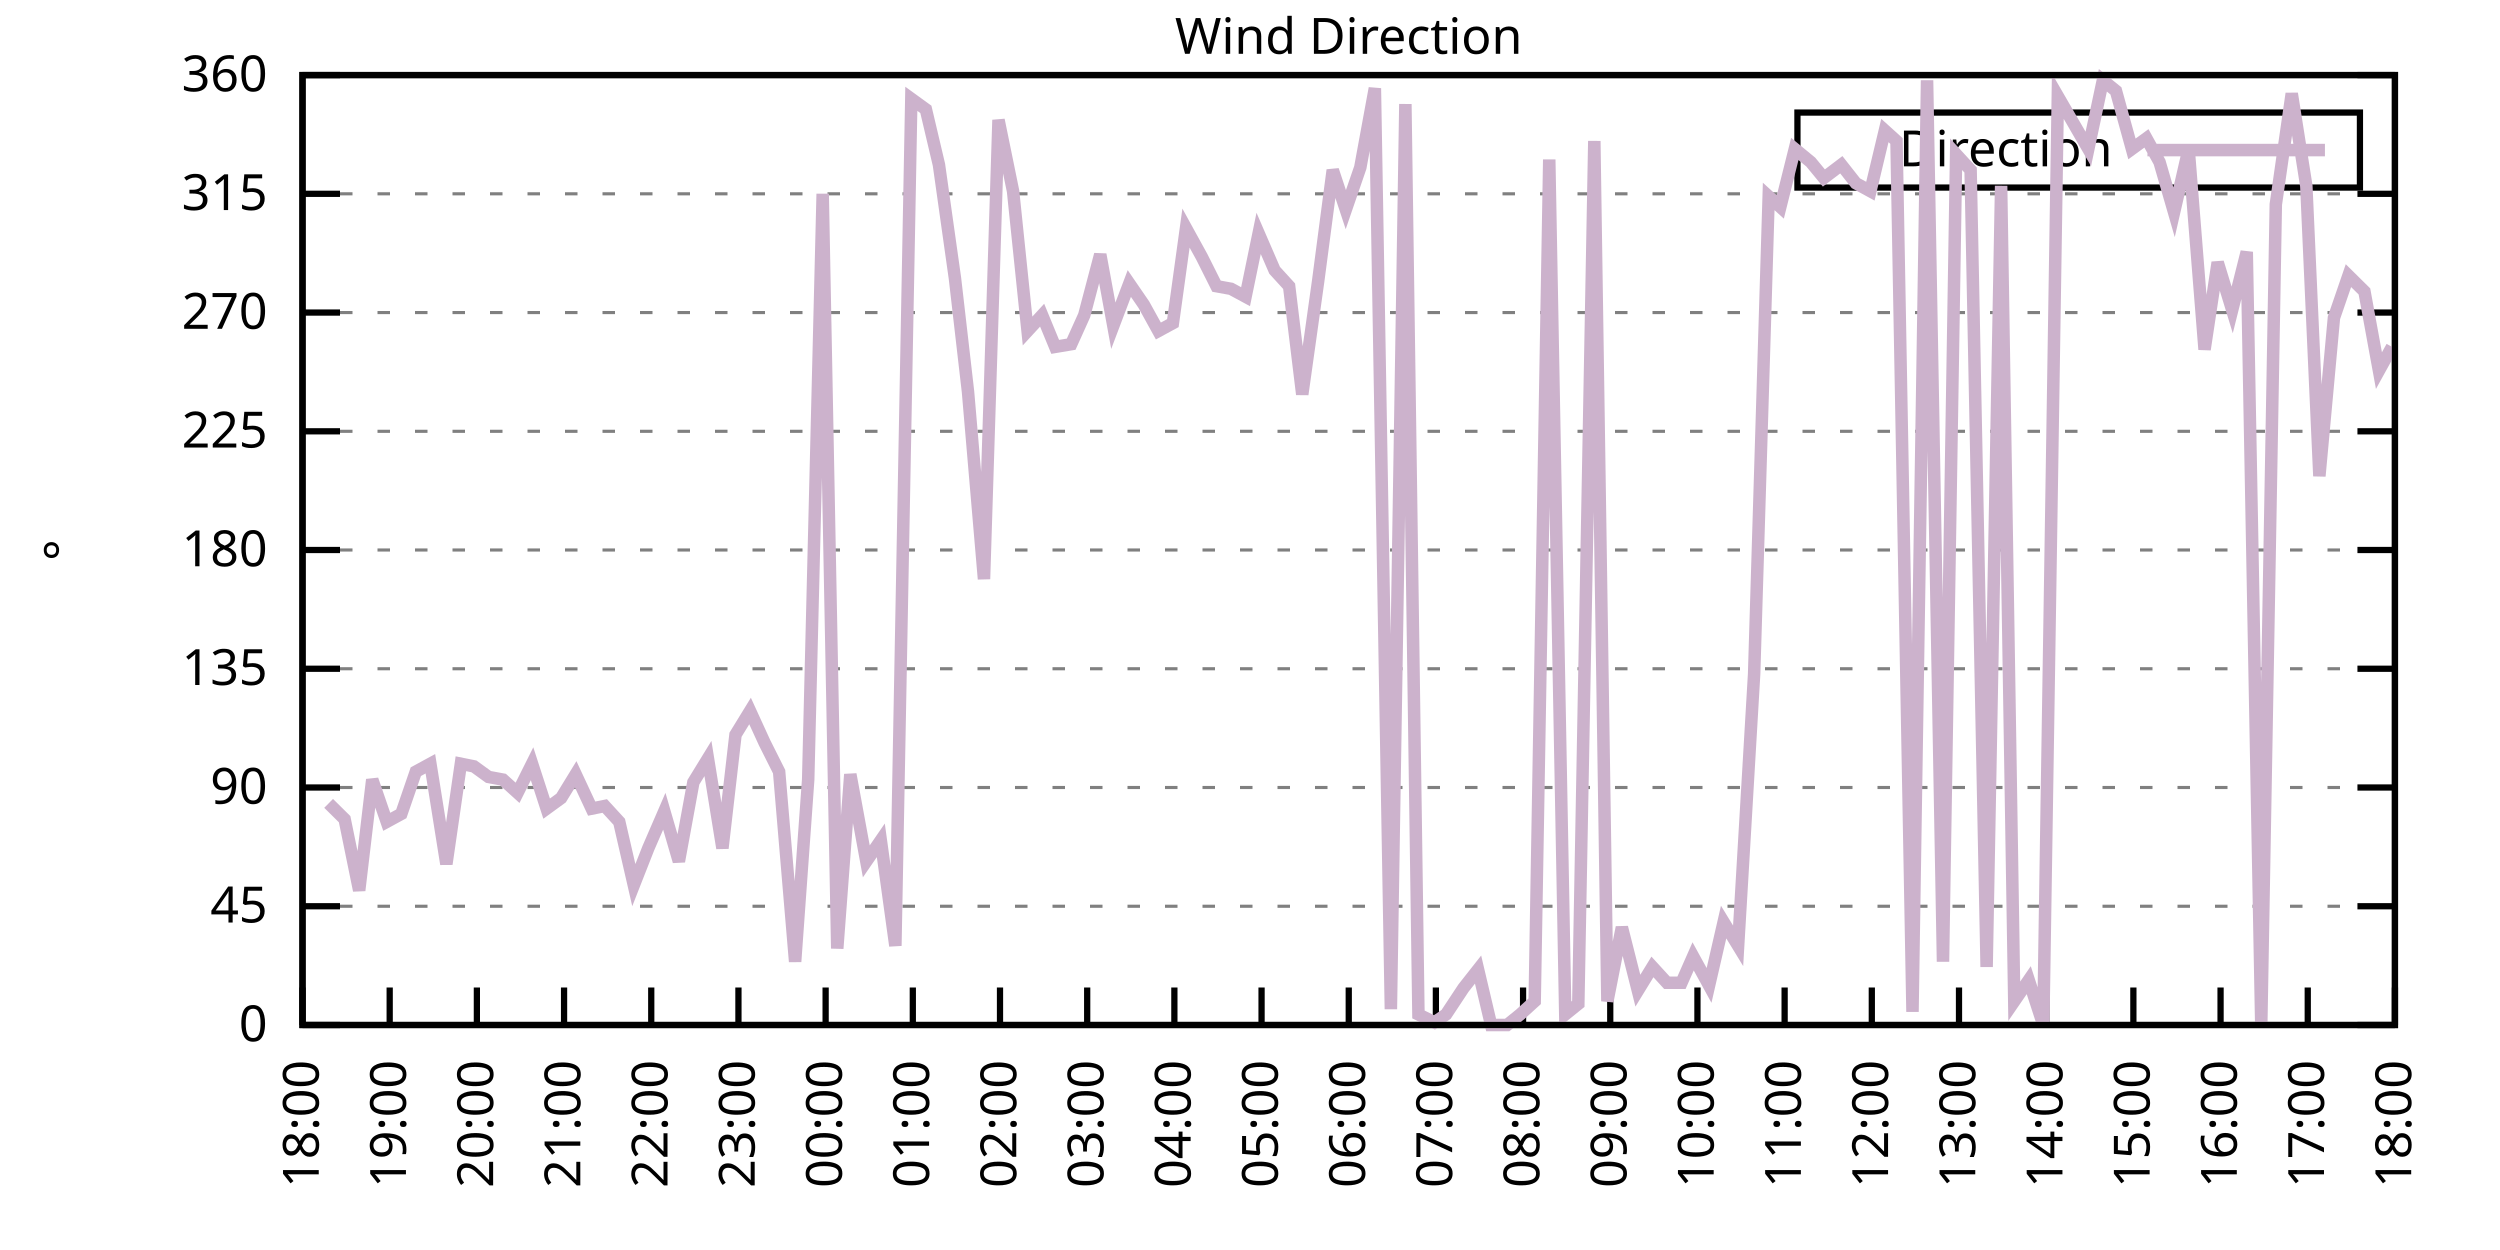
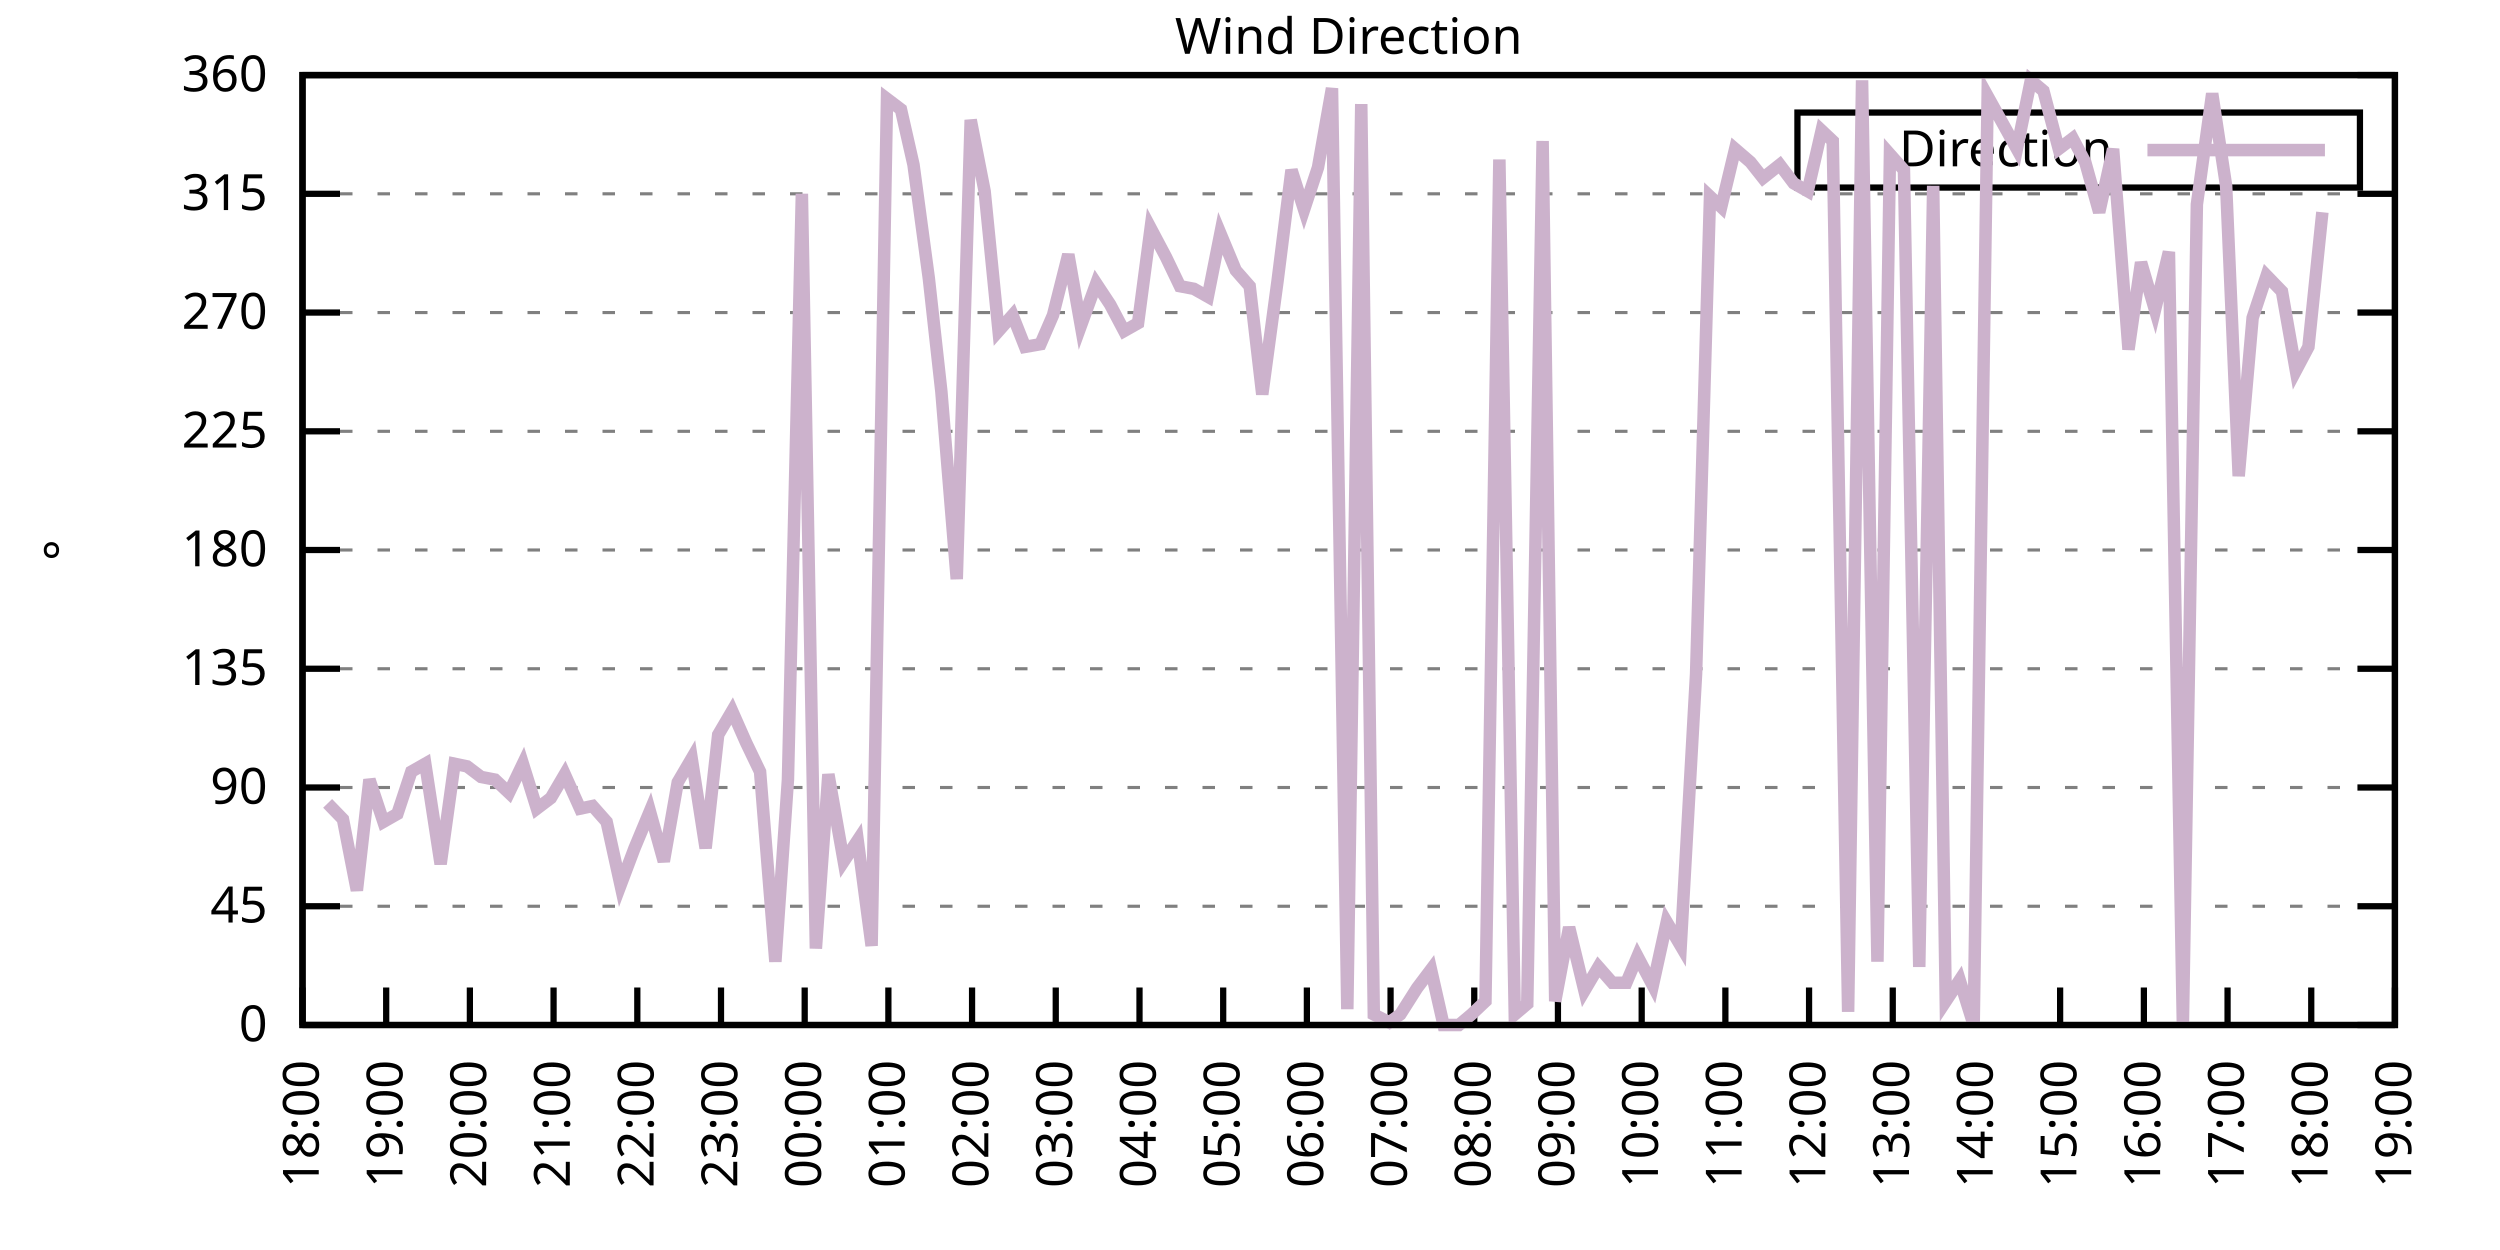
<svg xmlns="http://www.w3.org/2000/svg" xmlns:xlink="http://www.w3.org/1999/xlink" width="400" height="200" viewBox="0 0 400 200">
  <g id="gnuplot_canvas">
    <rect x="0" y="0" width="400" height="200" fill="none" />
    <defs>
      <circle id="gpDot" r="0.5" stroke-width="0.5" stroke="currentColor" />
      <path id="gpPt0" stroke-width="0.333" stroke="currentColor" d="M-1,0 h2 M0,-1 v2" />
      <path id="gpPt1" stroke-width="0.333" stroke="currentColor" d="M-1,-1 L1,1 M1,-1 L-1,1" />
      <path id="gpPt2" stroke-width="0.333" stroke="currentColor" d="M-1,0 L1,0 M0,-1 L0,1 M-1,-1 L1,1 M-1,1 L1,-1" />
      <rect id="gpPt3" stroke-width="0.333" stroke="currentColor" x="-1" y="-1" width="2" height="2" />
      <rect id="gpPt4" stroke-width="0.333" stroke="currentColor" fill="currentColor" x="-1" y="-1" width="2" height="2" />
      <circle id="gpPt5" stroke-width="0.333" stroke="currentColor" cx="0" cy="0" r="1" />
      <use xlink:href="#gpPt5" id="gpPt6" fill="currentColor" stroke="none" />
      <path id="gpPt7" stroke-width="0.333" stroke="currentColor" d="M0,-1.33 L-1.33,0.67 L1.33,0.67 z" />
      <use xlink:href="#gpPt7" id="gpPt8" fill="currentColor" stroke="none" />
      <use xlink:href="#gpPt7" id="gpPt9" stroke="currentColor" transform="rotate(180)" />
      <use xlink:href="#gpPt9" id="gpPt10" fill="currentColor" stroke="none" />
      <use xlink:href="#gpPt3" id="gpPt11" stroke="currentColor" transform="rotate(45)" />
      <use xlink:href="#gpPt11" id="gpPt12" fill="currentColor" stroke="none" />
      <path id="gpPt13" stroke-width="0.333" stroke="currentColor" d="M0,1.330 L1.265,0.411 L0.782,-1.067 L-0.782,-1.076 L-1.265,0.411 z" />
      <use xlink:href="#gpPt13" id="gpPt14" fill="currentColor" stroke="none" />
      <filter id="textbox" filterUnits="objectBoundingBox" x="0" y="0" height="1" width="1">
        <feFlood flood-color="white" flood-opacity="1" result="bgnd" />
        <feComposite in="SourceGraphic" in2="bgnd" operator="atop" />
      </filter>
      <filter id="greybox" filterUnits="objectBoundingBox" x="0" y="0" height="1" width="1">
        <feFlood flood-color="lightgrey" flood-opacity="1" result="grey" />
        <feComposite in="SourceGraphic" in2="grey" operator="atop" />
      </filter>
    </defs>
    <g fill="none" color="white" stroke="currentColor" stroke-width="1.00" stroke-linecap="butt" stroke-linejoin="miter">
</g>
    <g fill="none" color="black" stroke="currentColor" stroke-width="1.00" stroke-linecap="butt" stroke-linejoin="miter">
      <g stroke="none" shape-rendering="crispEdges">
        <polygon fill="rgb(255, 255, 255)" points="48.40,164.00 383.18,164.00 383.18,12.02 48.40,12.02 " />
      </g>
    </g>
    <g fill="none" color="black" stroke="currentColor" stroke-width="1.00" stroke-linecap="butt" stroke-linejoin="miter">
</g>
    <g fill="none" color="black" stroke="black" stroke-width="0.50" stroke-linecap="butt" stroke-linejoin="miter">
</g>
    <g fill="none" color="gray" stroke="currentColor" stroke-width="0.50" stroke-linecap="butt" stroke-linejoin="miter">
      <path stroke="gray" stroke-dasharray="2,4" class="gridline" d="M48.40,164.00 L383.19,164.00  " />
    </g>
    <g fill="none" color="gray" stroke="gray" stroke-width="1.00" stroke-linecap="butt" stroke-linejoin="miter">
</g>
    <g fill="none" color="black" stroke="currentColor" stroke-width="1.00" stroke-linecap="butt" stroke-linejoin="miter">
      <path stroke="black" d="M48.40,164.00 L54.40,164.00 M383.19,164.00 L377.19,164.00  " />
      <g transform="translate(42.80,166.60)" stroke="none" fill="black" font-family="Sans" font-size="8.00" text-anchor="end">
        <text>
          <tspan font-family="Sans"> 0</tspan>
        </text>
      </g>
    </g>
    <g fill="none" color="black" stroke="currentColor" stroke-width="1.00" stroke-linecap="butt" stroke-linejoin="miter">
</g>
    <g fill="none" color="black" stroke="black" stroke-width="0.50" stroke-linecap="butt" stroke-linejoin="miter">
</g>
    <g fill="none" color="gray" stroke="currentColor" stroke-width="0.50" stroke-linecap="butt" stroke-linejoin="miter">
      <path stroke="gray" stroke-dasharray="2,4" class="gridline" d="M48.40,145.00 L383.19,145.00  " />
    </g>
    <g fill="none" color="gray" stroke="gray" stroke-width="1.00" stroke-linecap="butt" stroke-linejoin="miter">
</g>
    <g fill="none" color="black" stroke="currentColor" stroke-width="1.00" stroke-linecap="butt" stroke-linejoin="miter">
      <path stroke="black" d="M48.40,145.00 L54.40,145.00 M383.19,145.00 L377.19,145.00  " />
      <g transform="translate(42.80,147.60)" stroke="none" fill="black" font-family="Sans" font-size="8.00" text-anchor="end">
        <text>
          <tspan font-family="Sans"> 45</tspan>
        </text>
      </g>
    </g>
    <g fill="none" color="black" stroke="currentColor" stroke-width="1.00" stroke-linecap="butt" stroke-linejoin="miter">
</g>
    <g fill="none" color="black" stroke="black" stroke-width="0.50" stroke-linecap="butt" stroke-linejoin="miter">
</g>
    <g fill="none" color="gray" stroke="currentColor" stroke-width="0.50" stroke-linecap="butt" stroke-linejoin="miter">
      <path stroke="gray" stroke-dasharray="2,4" class="gridline" d="M48.40,126.00 L383.19,126.00  " />
    </g>
    <g fill="none" color="gray" stroke="gray" stroke-width="1.00" stroke-linecap="butt" stroke-linejoin="miter">
</g>
    <g fill="none" color="black" stroke="currentColor" stroke-width="1.00" stroke-linecap="butt" stroke-linejoin="miter">
      <path stroke="black" d="M48.40,126.00 L54.40,126.00 M383.19,126.00 L377.19,126.00  " />
      <g transform="translate(42.80,128.60)" stroke="none" fill="black" font-family="Sans" font-size="8.00" text-anchor="end">
        <text>
          <tspan font-family="Sans"> 90</tspan>
        </text>
      </g>
    </g>
    <g fill="none" color="black" stroke="currentColor" stroke-width="1.00" stroke-linecap="butt" stroke-linejoin="miter">
</g>
    <g fill="none" color="black" stroke="black" stroke-width="0.50" stroke-linecap="butt" stroke-linejoin="miter">
</g>
    <g fill="none" color="gray" stroke="currentColor" stroke-width="0.50" stroke-linecap="butt" stroke-linejoin="miter">
      <path stroke="gray" stroke-dasharray="2,4" class="gridline" d="M48.40,107.00 L383.19,107.00  " />
    </g>
    <g fill="none" color="gray" stroke="gray" stroke-width="1.00" stroke-linecap="butt" stroke-linejoin="miter">
</g>
    <g fill="none" color="black" stroke="currentColor" stroke-width="1.00" stroke-linecap="butt" stroke-linejoin="miter">
      <path stroke="black" d="M48.40,107.00 L54.40,107.00 M383.19,107.00 L377.19,107.00  " />
      <g transform="translate(42.80,109.60)" stroke="none" fill="black" font-family="Sans" font-size="8.00" text-anchor="end">
        <text>
          <tspan font-family="Sans"> 135</tspan>
        </text>
      </g>
    </g>
    <g fill="none" color="black" stroke="currentColor" stroke-width="1.00" stroke-linecap="butt" stroke-linejoin="miter">
</g>
    <g fill="none" color="black" stroke="black" stroke-width="0.50" stroke-linecap="butt" stroke-linejoin="miter">
</g>
    <g fill="none" color="gray" stroke="currentColor" stroke-width="0.50" stroke-linecap="butt" stroke-linejoin="miter">
      <path stroke="gray" stroke-dasharray="2,4" class="gridline" d="M48.40,88.00 L383.19,88.00  " />
    </g>
    <g fill="none" color="gray" stroke="gray" stroke-width="1.00" stroke-linecap="butt" stroke-linejoin="miter">
</g>
    <g fill="none" color="black" stroke="currentColor" stroke-width="1.00" stroke-linecap="butt" stroke-linejoin="miter">
      <path stroke="black" d="M48.40,88.00 L54.40,88.00 M383.19,88.00 L377.19,88.00  " />
      <g transform="translate(42.80,90.60)" stroke="none" fill="black" font-family="Sans" font-size="8.00" text-anchor="end">
        <text>
          <tspan font-family="Sans"> 180</tspan>
        </text>
      </g>
    </g>
    <g fill="none" color="black" stroke="currentColor" stroke-width="1.00" stroke-linecap="butt" stroke-linejoin="miter">
</g>
    <g fill="none" color="black" stroke="black" stroke-width="0.50" stroke-linecap="butt" stroke-linejoin="miter">
</g>
    <g fill="none" color="gray" stroke="currentColor" stroke-width="0.50" stroke-linecap="butt" stroke-linejoin="miter">
      <path stroke="gray" stroke-dasharray="2,4" class="gridline" d="M48.40,69.01 L383.19,69.01  " />
    </g>
    <g fill="none" color="gray" stroke="gray" stroke-width="1.00" stroke-linecap="butt" stroke-linejoin="miter">
</g>
    <g fill="none" color="black" stroke="currentColor" stroke-width="1.00" stroke-linecap="butt" stroke-linejoin="miter">
      <path stroke="black" d="M48.40,69.01 L54.40,69.01 M383.19,69.01 L377.19,69.01  " />
      <g transform="translate(42.80,71.61)" stroke="none" fill="black" font-family="Sans" font-size="8.00" text-anchor="end">
        <text>
          <tspan font-family="Sans"> 225</tspan>
        </text>
      </g>
    </g>
    <g fill="none" color="black" stroke="currentColor" stroke-width="1.00" stroke-linecap="butt" stroke-linejoin="miter">
</g>
    <g fill="none" color="black" stroke="black" stroke-width="0.50" stroke-linecap="butt" stroke-linejoin="miter">
</g>
    <g fill="none" color="gray" stroke="currentColor" stroke-width="0.50" stroke-linecap="butt" stroke-linejoin="miter">
      <path stroke="gray" stroke-dasharray="2,4" class="gridline" d="M48.40,50.01 L383.19,50.01  " />
    </g>
    <g fill="none" color="gray" stroke="gray" stroke-width="1.00" stroke-linecap="butt" stroke-linejoin="miter">
</g>
    <g fill="none" color="black" stroke="currentColor" stroke-width="1.00" stroke-linecap="butt" stroke-linejoin="miter">
      <path stroke="black" d="M48.40,50.01 L54.40,50.01 M383.19,50.01 L377.19,50.01  " />
      <g transform="translate(42.80,52.61)" stroke="none" fill="black" font-family="Sans" font-size="8.00" text-anchor="end">
        <text>
          <tspan font-family="Sans"> 270</tspan>
        </text>
      </g>
    </g>
    <g fill="none" color="black" stroke="currentColor" stroke-width="1.00" stroke-linecap="butt" stroke-linejoin="miter">
</g>
    <g fill="none" color="black" stroke="black" stroke-width="0.50" stroke-linecap="butt" stroke-linejoin="miter">
</g>
    <g fill="none" color="gray" stroke="currentColor" stroke-width="0.50" stroke-linecap="butt" stroke-linejoin="miter">
      <path stroke="gray" stroke-dasharray="2,4" class="gridline" d="M48.40,31.01 L383.19,31.01  " />
    </g>
    <g fill="none" color="gray" stroke="gray" stroke-width="1.00" stroke-linecap="butt" stroke-linejoin="miter">
</g>
    <g fill="none" color="black" stroke="currentColor" stroke-width="1.00" stroke-linecap="butt" stroke-linejoin="miter">
      <path stroke="black" d="M48.40,31.01 L54.40,31.01 M383.19,31.01 L377.19,31.01  " />
      <g transform="translate(42.80,33.61)" stroke="none" fill="black" font-family="Sans" font-size="8.00" text-anchor="end">
        <text>
          <tspan font-family="Sans"> 315</tspan>
        </text>
      </g>
    </g>
    <g fill="none" color="black" stroke="currentColor" stroke-width="1.00" stroke-linecap="butt" stroke-linejoin="miter">
</g>
    <g fill="none" color="black" stroke="black" stroke-width="0.50" stroke-linecap="butt" stroke-linejoin="miter">
</g>
    <g fill="none" color="gray" stroke="currentColor" stroke-width="0.50" stroke-linecap="butt" stroke-linejoin="miter">
      <path stroke="gray" stroke-dasharray="2,4" class="gridline" d="M48.40,12.01 L383.19,12.01  " />
    </g>
    <g fill="none" color="gray" stroke="gray" stroke-width="1.00" stroke-linecap="butt" stroke-linejoin="miter">
</g>
    <g fill="none" color="black" stroke="currentColor" stroke-width="1.00" stroke-linecap="butt" stroke-linejoin="miter">
      <path stroke="black" d="M48.40,12.01 L54.40,12.01 M383.19,12.01 L377.19,12.01  " />
      <g transform="translate(42.80,14.61)" stroke="none" fill="black" font-family="Sans" font-size="8.00" text-anchor="end">
        <text>
          <tspan font-family="Sans"> 360</tspan>
        </text>
      </g>
    </g>
    <g fill="none" color="black" stroke="currentColor" stroke-width="1.00" stroke-linecap="butt" stroke-linejoin="miter">
      <path stroke="black" d="M48.40,164.00 L48.40,158.00  " />
      <g transform="translate(51.00,169.60) rotate(270.00)" stroke="none" fill="black" font-family="Sans" font-size="8.00" text-anchor="end">
        <text>
          <tspan font-family="Sans">18:00</tspan>
        </text>
      </g>
    </g>
    <g fill="none" color="black" stroke="currentColor" stroke-width="1.00" stroke-linecap="butt" stroke-linejoin="miter">
-       <path stroke="black" d="M62.35,164.00 L62.35,158.00  " />
-       <g transform="translate(64.95,169.60) rotate(270.00)" stroke="none" fill="black" font-family="Sans" font-size="8.00" text-anchor="end">
+       <path stroke="black" d="M61.79,164.00 L61.79,158.00  " />
+       <g transform="translate(64.39,169.60) rotate(270.00)" stroke="none" fill="black" font-family="Sans" font-size="8.00" text-anchor="end">
        <text>
          <tspan font-family="Sans">19:00</tspan>
        </text>
      </g>
    </g>
    <g fill="none" color="black" stroke="currentColor" stroke-width="1.00" stroke-linecap="butt" stroke-linejoin="miter">
-       <path stroke="black" d="M76.30,164.00 L76.30,158.00  " />
-       <g transform="translate(78.90,169.60) rotate(270.00)" stroke="none" fill="black" font-family="Sans" font-size="8.00" text-anchor="end">
+       <path stroke="black" d="M75.18,164.00 L75.18,158.00  " />
+       <g transform="translate(77.78,169.60) rotate(270.00)" stroke="none" fill="black" font-family="Sans" font-size="8.00" text-anchor="end">
        <text>
          <tspan font-family="Sans">20:00</tspan>
        </text>
      </g>
    </g>
    <g fill="none" color="black" stroke="currentColor" stroke-width="1.00" stroke-linecap="butt" stroke-linejoin="miter">
-       <path stroke="black" d="M90.25,164.00 L90.25,158.00  " />
-       <g transform="translate(92.85,169.60) rotate(270.00)" stroke="none" fill="black" font-family="Sans" font-size="8.00" text-anchor="end">
+       <path stroke="black" d="M88.57,164.00 L88.57,158.00  " />
+       <g transform="translate(91.17,169.60) rotate(270.00)" stroke="none" fill="black" font-family="Sans" font-size="8.00" text-anchor="end">
        <text>
          <tspan font-family="Sans">21:00</tspan>
        </text>
      </g>
    </g>
    <g fill="none" color="black" stroke="currentColor" stroke-width="1.00" stroke-linecap="butt" stroke-linejoin="miter">
-       <path stroke="black" d="M104.20,164.00 L104.20,158.00  " />
-       <g transform="translate(106.80,169.60) rotate(270.00)" stroke="none" fill="black" font-family="Sans" font-size="8.00" text-anchor="end">
+       <path stroke="black" d="M101.97,164.00 L101.97,158.00  " />
+       <g transform="translate(104.57,169.60) rotate(270.00)" stroke="none" fill="black" font-family="Sans" font-size="8.00" text-anchor="end">
        <text>
          <tspan font-family="Sans">22:00</tspan>
        </text>
      </g>
    </g>
    <g fill="none" color="black" stroke="currentColor" stroke-width="1.00" stroke-linecap="butt" stroke-linejoin="miter">
-       <path stroke="black" d="M118.15,164.00 L118.15,158.00  " />
-       <g transform="translate(120.75,169.60) rotate(270.00)" stroke="none" fill="black" font-family="Sans" font-size="8.00" text-anchor="end">
+       <path stroke="black" d="M115.36,164.00 L115.36,158.00  " />
+       <g transform="translate(117.96,169.60) rotate(270.00)" stroke="none" fill="black" font-family="Sans" font-size="8.00" text-anchor="end">
        <text>
          <tspan font-family="Sans">23:00</tspan>
        </text>
      </g>
    </g>
    <g fill="none" color="black" stroke="currentColor" stroke-width="1.00" stroke-linecap="butt" stroke-linejoin="miter">
-       <path stroke="black" d="M132.10,164.00 L132.10,158.00  " />
-       <g transform="translate(134.70,169.60) rotate(270.00)" stroke="none" fill="black" font-family="Sans" font-size="8.00" text-anchor="end">
+       <path stroke="black" d="M128.75,164.00 L128.75,158.00  " />
+       <g transform="translate(131.35,169.60) rotate(270.00)" stroke="none" fill="black" font-family="Sans" font-size="8.00" text-anchor="end">
        <text>
          <tspan font-family="Sans">00:00</tspan>
        </text>
      </g>
    </g>
    <g fill="none" color="black" stroke="currentColor" stroke-width="1.00" stroke-linecap="butt" stroke-linejoin="miter">
-       <path stroke="black" d="M146.05,164.00 L146.05,158.00  " />
-       <g transform="translate(148.65,169.60) rotate(270.00)" stroke="none" fill="black" font-family="Sans" font-size="8.00" text-anchor="end">
+       <path stroke="black" d="M142.14,164.00 L142.14,158.00  " />
+       <g transform="translate(144.74,169.60) rotate(270.00)" stroke="none" fill="black" font-family="Sans" font-size="8.00" text-anchor="end">
        <text>
          <tspan font-family="Sans">01:00</tspan>
        </text>
      </g>
    </g>
    <g fill="none" color="black" stroke="currentColor" stroke-width="1.00" stroke-linecap="butt" stroke-linejoin="miter">
-       <path stroke="black" d="M160.00,164.00 L160.00,158.00  " />
-       <g transform="translate(162.60,169.60) rotate(270.00)" stroke="none" fill="black" font-family="Sans" font-size="8.00" text-anchor="end">
+       <path stroke="black" d="M155.53,164.00 L155.53,158.00  " />
+       <g transform="translate(158.13,169.60) rotate(270.00)" stroke="none" fill="black" font-family="Sans" font-size="8.00" text-anchor="end">
        <text>
          <tspan font-family="Sans">02:00</tspan>
        </text>
      </g>
    </g>
    <g fill="none" color="black" stroke="currentColor" stroke-width="1.00" stroke-linecap="butt" stroke-linejoin="miter">
-       <path stroke="black" d="M173.95,164.00 L173.95,158.00  " />
-       <g transform="translate(176.55,169.60) rotate(270.00)" stroke="none" fill="black" font-family="Sans" font-size="8.00" text-anchor="end">
+       <path stroke="black" d="M168.92,164.00 L168.92,158.00  " />
+       <g transform="translate(171.52,169.60) rotate(270.00)" stroke="none" fill="black" font-family="Sans" font-size="8.00" text-anchor="end">
        <text>
          <tspan font-family="Sans">03:00</tspan>
        </text>
      </g>
    </g>
    <g fill="none" color="black" stroke="currentColor" stroke-width="1.00" stroke-linecap="butt" stroke-linejoin="miter">
-       <path stroke="black" d="M187.90,164.00 L187.90,158.00  " />
-       <g transform="translate(190.50,169.60) rotate(270.00)" stroke="none" fill="black" font-family="Sans" font-size="8.00" text-anchor="end">
+       <path stroke="black" d="M182.32,164.00 L182.32,158.00  " />
+       <g transform="translate(184.92,169.60) rotate(270.00)" stroke="none" fill="black" font-family="Sans" font-size="8.00" text-anchor="end">
        <text>
          <tspan font-family="Sans">04:00</tspan>
        </text>
      </g>
    </g>
    <g fill="none" color="black" stroke="currentColor" stroke-width="1.00" stroke-linecap="butt" stroke-linejoin="miter">
-       <path stroke="black" d="M201.85,164.00 L201.85,158.00  " />
-       <g transform="translate(204.45,169.60) rotate(270.00)" stroke="none" fill="black" font-family="Sans" font-size="8.00" text-anchor="end">
+       <path stroke="black" d="M195.71,164.00 L195.71,158.00  " />
+       <g transform="translate(198.31,169.60) rotate(270.00)" stroke="none" fill="black" font-family="Sans" font-size="8.00" text-anchor="end">
        <text>
          <tspan font-family="Sans">05:00</tspan>
        </text>
      </g>
    </g>
    <g fill="none" color="black" stroke="currentColor" stroke-width="1.00" stroke-linecap="butt" stroke-linejoin="miter">
-       <path stroke="black" d="M215.80,164.00 L215.80,158.00  " />
-       <g transform="translate(218.40,169.60) rotate(270.00)" stroke="none" fill="black" font-family="Sans" font-size="8.00" text-anchor="end">
+       <path stroke="black" d="M209.10,164.00 L209.10,158.00  " />
+       <g transform="translate(211.70,169.60) rotate(270.00)" stroke="none" fill="black" font-family="Sans" font-size="8.00" text-anchor="end">
        <text>
          <tspan font-family="Sans">06:00</tspan>
        </text>
      </g>
    </g>
    <g fill="none" color="black" stroke="currentColor" stroke-width="1.00" stroke-linecap="butt" stroke-linejoin="miter">
-       <path stroke="black" d="M229.74,164.00 L229.74,158.00  " />
-       <g transform="translate(232.34,169.60) rotate(270.00)" stroke="none" fill="black" font-family="Sans" font-size="8.00" text-anchor="end">
+       <path stroke="black" d="M222.49,164.00 L222.49,158.00  " />
+       <g transform="translate(225.09,169.60) rotate(270.00)" stroke="none" fill="black" font-family="Sans" font-size="8.00" text-anchor="end">
        <text>
          <tspan font-family="Sans">07:00</tspan>
        </text>
      </g>
    </g>
    <g fill="none" color="black" stroke="currentColor" stroke-width="1.00" stroke-linecap="butt" stroke-linejoin="miter">
-       <path stroke="black" d="M243.69,164.00 L243.69,158.00  " />
-       <g transform="translate(246.29,169.60) rotate(270.00)" stroke="none" fill="black" font-family="Sans" font-size="8.00" text-anchor="end">
+       <path stroke="black" d="M235.88,164.00 L235.88,158.00  " />
+       <g transform="translate(238.48,169.60) rotate(270.00)" stroke="none" fill="black" font-family="Sans" font-size="8.00" text-anchor="end">
        <text>
          <tspan font-family="Sans">08:00</tspan>
        </text>
      </g>
    </g>
    <g fill="none" color="black" stroke="currentColor" stroke-width="1.00" stroke-linecap="butt" stroke-linejoin="miter">
-       <path stroke="black" d="M257.64,164.00 L257.64,158.00  " />
-       <g transform="translate(260.24,169.60) rotate(270.00)" stroke="none" fill="black" font-family="Sans" font-size="8.00" text-anchor="end">
+       <path stroke="black" d="M249.27,164.00 L249.27,158.00  " />
+       <g transform="translate(251.87,169.60) rotate(270.00)" stroke="none" fill="black" font-family="Sans" font-size="8.00" text-anchor="end">
        <text>
          <tspan font-family="Sans">09:00</tspan>
        </text>
      </g>
    </g>
    <g fill="none" color="black" stroke="currentColor" stroke-width="1.00" stroke-linecap="butt" stroke-linejoin="miter">
-       <path stroke="black" d="M271.59,164.00 L271.59,158.00  " />
-       <g transform="translate(274.19,169.60) rotate(270.00)" stroke="none" fill="black" font-family="Sans" font-size="8.00" text-anchor="end">
+       <path stroke="black" d="M262.67,164.00 L262.67,158.00  " />
+       <g transform="translate(265.27,169.60) rotate(270.00)" stroke="none" fill="black" font-family="Sans" font-size="8.00" text-anchor="end">
        <text>
          <tspan font-family="Sans">10:00</tspan>
        </text>
      </g>
    </g>
    <g fill="none" color="black" stroke="currentColor" stroke-width="1.00" stroke-linecap="butt" stroke-linejoin="miter">
-       <path stroke="black" d="M285.54,164.00 L285.54,158.00  " />
-       <g transform="translate(288.14,169.60) rotate(270.00)" stroke="none" fill="black" font-family="Sans" font-size="8.00" text-anchor="end">
+       <path stroke="black" d="M276.06,164.00 L276.06,158.00  " />
+       <g transform="translate(278.66,169.60) rotate(270.00)" stroke="none" fill="black" font-family="Sans" font-size="8.00" text-anchor="end">
        <text>
          <tspan font-family="Sans">11:00</tspan>
        </text>
      </g>
    </g>
    <g fill="none" color="black" stroke="currentColor" stroke-width="1.00" stroke-linecap="butt" stroke-linejoin="miter">
-       <path stroke="black" d="M299.49,164.00 L299.49,158.00  " />
-       <g transform="translate(302.09,169.60) rotate(270.00)" stroke="none" fill="black" font-family="Sans" font-size="8.00" text-anchor="end">
+       <path stroke="black" d="M289.45,164.00 L289.45,158.00  " />
+       <g transform="translate(292.05,169.60) rotate(270.00)" stroke="none" fill="black" font-family="Sans" font-size="8.00" text-anchor="end">
        <text>
          <tspan font-family="Sans">12:00</tspan>
        </text>
      </g>
    </g>
    <g fill="none" color="black" stroke="currentColor" stroke-width="1.00" stroke-linecap="butt" stroke-linejoin="miter">
-       <path stroke="black" d="M313.44,164.00 L313.44,158.00  " />
-       <g transform="translate(316.04,169.60) rotate(270.00)" stroke="none" fill="black" font-family="Sans" font-size="8.00" text-anchor="end">
+       <path stroke="black" d="M302.84,164.00 L302.84,158.00  " />
+       <g transform="translate(305.44,169.60) rotate(270.00)" stroke="none" fill="black" font-family="Sans" font-size="8.00" text-anchor="end">
        <text>
          <tspan font-family="Sans">13:00</tspan>
        </text>
      </g>
    </g>
    <g fill="none" color="black" stroke="currentColor" stroke-width="1.00" stroke-linecap="butt" stroke-linejoin="miter">
-       <path stroke="black" d="M327.39,164.00 L327.39,158.00  " />
-       <g transform="translate(329.99,169.60) rotate(270.00)" stroke="none" fill="black" font-family="Sans" font-size="8.00" text-anchor="end">
+       <path stroke="black" d="M316.23,164.00 L316.23,158.00  " />
+       <g transform="translate(318.83,169.60) rotate(270.00)" stroke="none" fill="black" font-family="Sans" font-size="8.00" text-anchor="end">
        <text>
          <tspan font-family="Sans">14:00</tspan>
        </text>
      </g>
    </g>
    <g fill="none" color="black" stroke="currentColor" stroke-width="1.00" stroke-linecap="butt" stroke-linejoin="miter">
-       <path stroke="black" d="M341.34,164.00 L341.34,158.00  " />
-       <g transform="translate(343.94,169.60) rotate(270.00)" stroke="none" fill="black" font-family="Sans" font-size="8.00" text-anchor="end">
+       <path stroke="black" d="M329.62,164.00 L329.62,158.00  " />
+       <g transform="translate(332.22,169.60) rotate(270.00)" stroke="none" fill="black" font-family="Sans" font-size="8.00" text-anchor="end">
        <text>
          <tspan font-family="Sans">15:00</tspan>
        </text>
      </g>
    </g>
    <g fill="none" color="black" stroke="currentColor" stroke-width="1.00" stroke-linecap="butt" stroke-linejoin="miter">
-       <path stroke="black" d="M355.29,164.00 L355.29,158.00  " />
-       <g transform="translate(357.89,169.60) rotate(270.00)" stroke="none" fill="black" font-family="Sans" font-size="8.00" text-anchor="end">
+       <path stroke="black" d="M343.02,164.00 L343.02,158.00  " />
+       <g transform="translate(345.62,169.60) rotate(270.00)" stroke="none" fill="black" font-family="Sans" font-size="8.00" text-anchor="end">
        <text>
          <tspan font-family="Sans">16:00</tspan>
        </text>
      </g>
    </g>
    <g fill="none" color="black" stroke="currentColor" stroke-width="1.00" stroke-linecap="butt" stroke-linejoin="miter">
-       <path stroke="black" d="M369.24,164.00 L369.24,158.00  " />
-       <g transform="translate(371.84,169.60) rotate(270.00)" stroke="none" fill="black" font-family="Sans" font-size="8.00" text-anchor="end">
+       <path stroke="black" d="M356.41,164.00 L356.41,158.00  " />
+       <g transform="translate(359.01,169.60) rotate(270.00)" stroke="none" fill="black" font-family="Sans" font-size="8.00" text-anchor="end">
        <text>
          <tspan font-family="Sans">17:00</tspan>
+         </text>
+       </g>
+     </g>
+     <g fill="none" color="black" stroke="currentColor" stroke-width="1.00" stroke-linecap="butt" stroke-linejoin="miter">
+       <path stroke="black" d="M369.80,164.00 L369.80,158.00  " />
+       <g transform="translate(372.40,169.60) rotate(270.00)" stroke="none" fill="black" font-family="Sans" font-size="8.00" text-anchor="end">
+         <text>
+           <tspan font-family="Sans">18:00</tspan>
        </text>
      </g>
    </g>
    <g fill="none" color="black" stroke="currentColor" stroke-width="1.00" stroke-linecap="butt" stroke-linejoin="miter">
      <path stroke="black" d="M383.19,164.00 L383.19,158.00  " />
      <g transform="translate(385.79,169.60) rotate(270.00)" stroke="none" fill="black" font-family="Sans" font-size="8.00" text-anchor="end">
        <text>
-           <tspan font-family="Sans">18:00</tspan>
+           <tspan font-family="Sans">19:00</tspan>
        </text>
      </g>
    </g>
    <g fill="none" color="black" stroke="currentColor" stroke-width="1.00" stroke-linecap="butt" stroke-linejoin="miter">
</g>
    <g fill="none" color="black" stroke="currentColor" stroke-width="1.00" stroke-linecap="butt" stroke-linejoin="miter">
      <path stroke="black" d="M48.40,12.01 L48.40,164.00 L383.19,164.00 L383.19,12.01 L48.40,12.01 Z  " />
    </g>
    <g fill="none" color="black" stroke="currentColor" stroke-width="1.00" stroke-linecap="butt" stroke-linejoin="miter">
</g>
    <g fill="none" color="black" stroke="currentColor" stroke-width="1.00" stroke-linecap="butt" stroke-linejoin="miter">
      <path stroke="black" d="M287.59,30.01 L287.59,18.01 L377.59,18.01 L377.59,30.01 L287.59,30.01 Z  " />
    </g>
    <g id="Wind_direction_plot_1">
      <g fill="none" color="white" stroke="black" stroke-width="2.00" stroke-linecap="butt" stroke-linejoin="miter">
</g>
      <g fill="none" color="black" stroke="currentColor" stroke-width="2.00" stroke-linecap="butt" stroke-linejoin="miter">
        <g transform="translate(337.99,26.61)" stroke="none" fill="black" font-family="Sans" font-size="8.00" text-anchor="end">
          <text>
            <tspan font-family="Sans">Direction</tspan>
          </text>
        </g>
      </g>
      <g fill="none" color="black" stroke="currentColor" stroke-width="2.00" stroke-linecap="butt" stroke-linejoin="miter">
-         <path stroke="rgb(204, 178, 204)" d="M343.59,24.01 L371.99,24.01 M52.58,128.54 L55.14,131.07 L57.47,142.47 L59.56,124.74 L61.88,131.49 L64.21,130.22   L66.53,123.47 L68.86,122.20 L71.42,138.25 L73.74,122.20 L75.83,122.62 L78.16,124.31 L80.48,124.74 L82.81,126.85   L85.13,122.20 L87.46,129.38 L89.78,127.69 L92.11,123.89 L94.67,129.38 L96.76,128.96 L99.08,131.49 L101.41,141.62   L103.73,135.71 L106.29,129.80 L108.62,137.82 L110.94,125.16 L113.27,121.36 L115.59,135.71 L117.68,117.56 L120.01,113.76   L122.33,118.83 L124.66,123.47 L127.22,153.87 L129.31,124.74 L131.63,31.01 L133.96,151.76 L136.05,123.89 L138.61,137.82   L140.93,134.45 L143.26,151.33 L145.81,15.81 L148.14,17.50 L150.23,26.36 L152.79,44.52 L154.88,62.67 L157.44,92.65   L159.76,19.19 L162.09,30.59 L164.41,52.96 L166.74,50.43 L168.83,55.50 L171.39,55.07 L173.48,50.43 L176.04,40.72   L178.13,52.12 L180.69,45.36 L183.01,48.74 L185.34,52.96 L187.66,51.70 L189.76,36.50 L192.31,41.14 L194.64,45.79   L196.96,46.21 L199.29,47.47 L201.38,37.34 L203.94,43.25 L206.26,45.79 L208.36,63.10 L210.91,44.94 L213.24,27.21   L215.33,33.54 L217.65,26.79 L219.98,14.12 L222.54,161.47 L224.86,16.65 L226.95,162.31 L229.51,163.58 L231.37,162.31   L234.16,158.09 L236.49,155.13 L238.58,164.00 L241.14,164.00 L243.23,162.31 L245.55,160.20 L247.88,25.52 L250.44,162.31   L252.53,160.62 L255.09,22.56 L257.18,160.20 L259.50,148.38 L262.06,158.51 L264.39,154.71 L266.71,157.24 L269.04,157.24   L270.90,153.02 L273.45,157.67 L275.78,147.53 L278.10,151.33 L280.66,107.85 L282.99,31.43 L284.85,33.12 L287.17,23.83   L289.73,25.94 L291.82,28.48 L294.61,26.36 L296.94,29.32 L299.26,30.59 L301.58,20.88 L303.44,22.56 L306.00,161.89   L308.33,12.85 L310.88,153.87 L312.98,24.68 L315.30,27.21 L317.86,154.71 L320.18,29.74 L322.28,160.20 L324.60,156.82   L326.93,164.00 L329.25,15.39 L334.13,23.83 L336.46,12.85 L338.55,14.54 L341.11,23.83 L343.43,22.14 L345.53,25.94   L347.85,33.96 L350.18,23.83 L352.73,55.92 L354.83,41.99 L357.15,49.59 L359.48,40.30 L361.80,164.00 L364.13,32.70   L366.68,14.97 L369.01,29.74 L371.10,76.18 L373.43,50.85 L375.75,44.10 L378.31,46.63 L380.63,59.30 L382.73,55.50    " />
+         <path stroke="rgb(204, 178, 204)" d="M343.59,24.01 L371.99,24.01 M52.42,128.54 L54.87,131.07 L57.10,142.47 L59.11,124.74 L61.35,131.49 L63.58,130.22   L65.81,123.47 L68.04,122.20 L70.50,138.25 L72.73,122.20 L74.74,122.62 L76.97,124.31 L79.20,124.74 L81.43,126.85   L83.66,122.20 L85.90,129.38 L88.13,127.69 L90.36,123.89 L92.82,129.38 L94.82,128.96 L97.06,131.49 L99.29,141.62   L101.52,135.71 L103.98,129.80 L106.21,137.82 L108.44,125.16 L110.67,121.36 L112.90,135.71 L114.91,117.56 L117.14,113.76   L119.38,118.83 L121.61,123.47 L124.06,153.87 L126.07,124.74 L128.30,31.01 L130.54,151.76 L132.54,123.89 L135.00,137.82   L137.23,134.45 L139.46,151.33 L141.92,15.81 L144.15,17.50 L146.16,26.36 L148.61,44.52 L150.62,62.67 L153.08,92.65   L155.31,19.19 L157.54,30.59 L159.77,52.96 L162.01,50.43 L164.01,55.50 L166.47,55.07 L168.48,50.43 L170.93,40.72   L172.94,52.12 L175.40,45.36 L177.63,48.74 L179.86,52.96 L182.09,51.70 L184.10,36.50 L186.56,41.14 L188.79,45.79   L191.02,46.21 L193.25,47.47 L195.26,37.34 L197.72,43.25 L199.95,45.79 L201.96,63.10 L204.41,44.94 L206.64,27.21   L208.65,33.54 L210.88,26.79 L213.12,14.12 L215.57,161.47 L217.80,16.65 L219.81,162.31 L222.27,163.58 L224.05,162.31   L226.73,158.09 L228.96,155.13 L230.97,164.00 L233.43,164.00 L235.44,162.31 L237.67,160.20 L239.90,25.52 L242.36,162.31   L244.36,160.62 L246.82,22.56 L248.83,160.20 L251.06,148.38 L253.51,158.51 L255.75,154.71 L257.98,157.24 L260.21,157.24   L262.00,153.02 L264.45,157.67 L266.68,147.53 L268.92,151.33 L271.37,107.85 L273.60,31.43 L275.39,33.12 L277.62,23.83   L280.07,25.94 L282.08,28.48 L284.76,26.36 L286.99,29.32 L289.23,30.59 L291.46,20.88 L293.24,22.56 L295.70,161.89   L297.93,12.85 L300.39,153.87 L302.39,24.68 L304.63,27.21 L307.08,154.71 L309.31,29.74 L311.32,160.20 L313.55,156.82   L315.79,164.00 L318.02,15.39 L322.70,23.83 L324.94,12.85 L326.95,14.54 L329.40,23.83 L331.63,22.14 L333.64,25.94   L335.87,33.96 L338.10,23.83 L340.56,55.92 L342.57,41.99 L344.80,49.59 L347.03,40.30 L349.26,164.00 L351.50,32.70   L353.95,14.97 L356.18,29.74 L358.19,76.18 L360.42,50.85 L362.66,44.10 L365.11,46.63 L367.34,59.30 L369.35,55.50   L371.58,33.96  " />
      </g>
    </g>
    <g fill="none" color="black" stroke="currentColor" stroke-width="2.00" stroke-linecap="butt" stroke-linejoin="miter">
</g>
    <g fill="none" color="black" stroke="black" stroke-width="1.00" stroke-linecap="butt" stroke-linejoin="miter">
</g>
    <g fill="none" color="black" stroke="currentColor" stroke-width="1.00" stroke-linecap="butt" stroke-linejoin="miter">
      <path stroke="black" d="M48.40,12.01 L48.40,164.00 L383.19,164.00 L383.19,12.01 L48.40,12.01 Z  " />
      <g transform="translate(12.80,88.01) rotate(270.00)" stroke="none" fill="black" font-family="Sans" font-size="8.00" text-anchor="middle">
        <text>
          <tspan font-family="Sans">°</tspan>
        </text>
      </g>
    </g>
    <g fill="none" color="black" stroke="currentColor" stroke-width="1.00" stroke-linecap="butt" stroke-linejoin="miter">
</g>
    <g fill="none" color="black" stroke="currentColor" stroke-width="1.00" stroke-linecap="butt" stroke-linejoin="miter">
      <g transform="translate(215.79,8.61)" stroke="none" fill="black" font-family="Sans" font-size="8.00" text-anchor="middle">
        <text>
          <tspan font-family="Sans">Wind Direction</tspan>
        </text>
      </g>
    </g>
    <g fill="none" color="black" stroke="currentColor" stroke-width="1.00" stroke-linecap="butt" stroke-linejoin="miter">
</g>
  </g>
</svg>
